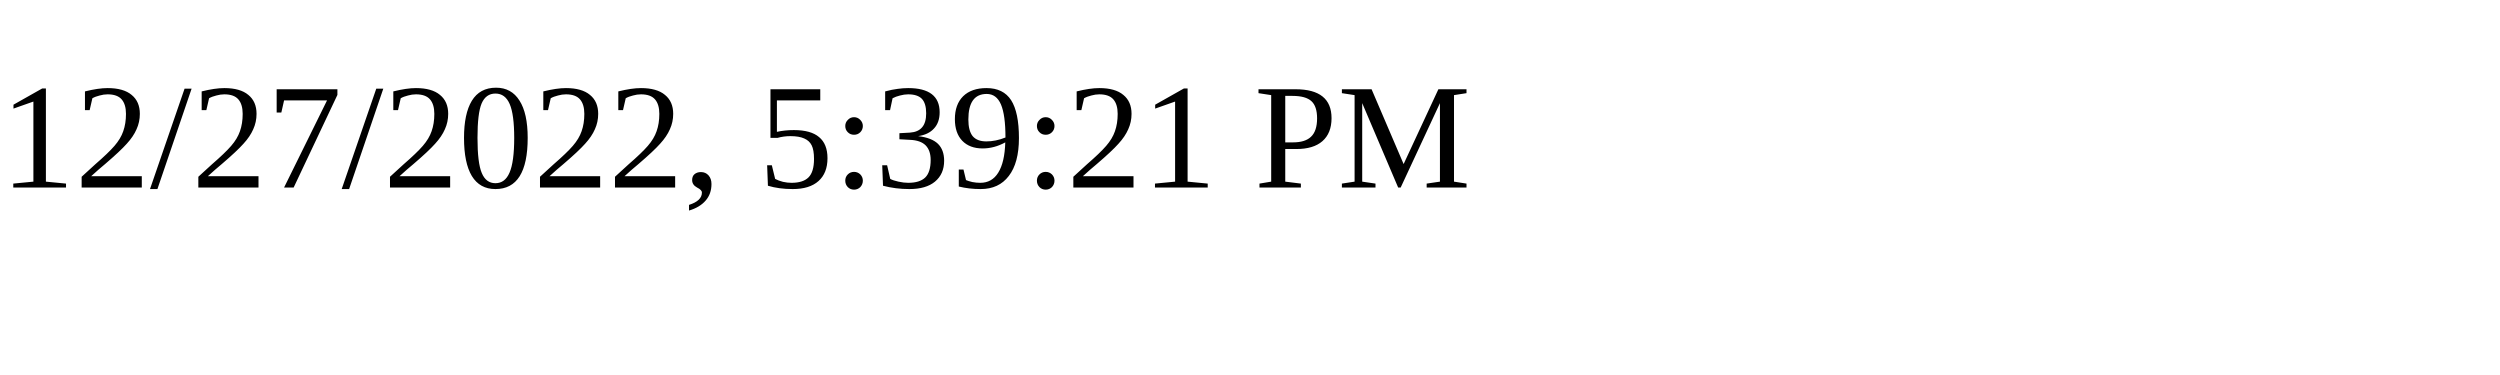
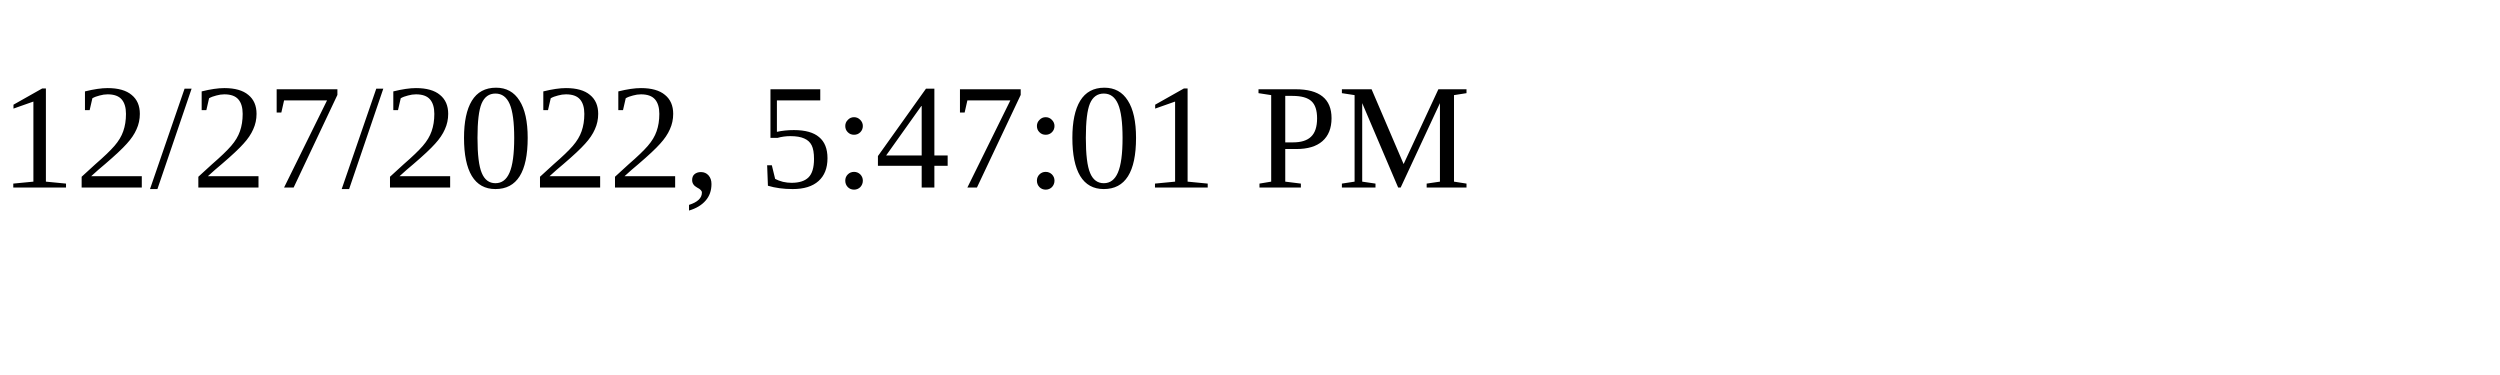
<svg xmlns="http://www.w3.org/2000/svg" height="30" width="200">
-   <text x="0" y="15">12/27/2022, 5:39:21 PM</text>
+   <text x="0" y="15">12/27/2022, 5:47:01 PM</text>
</svg>
